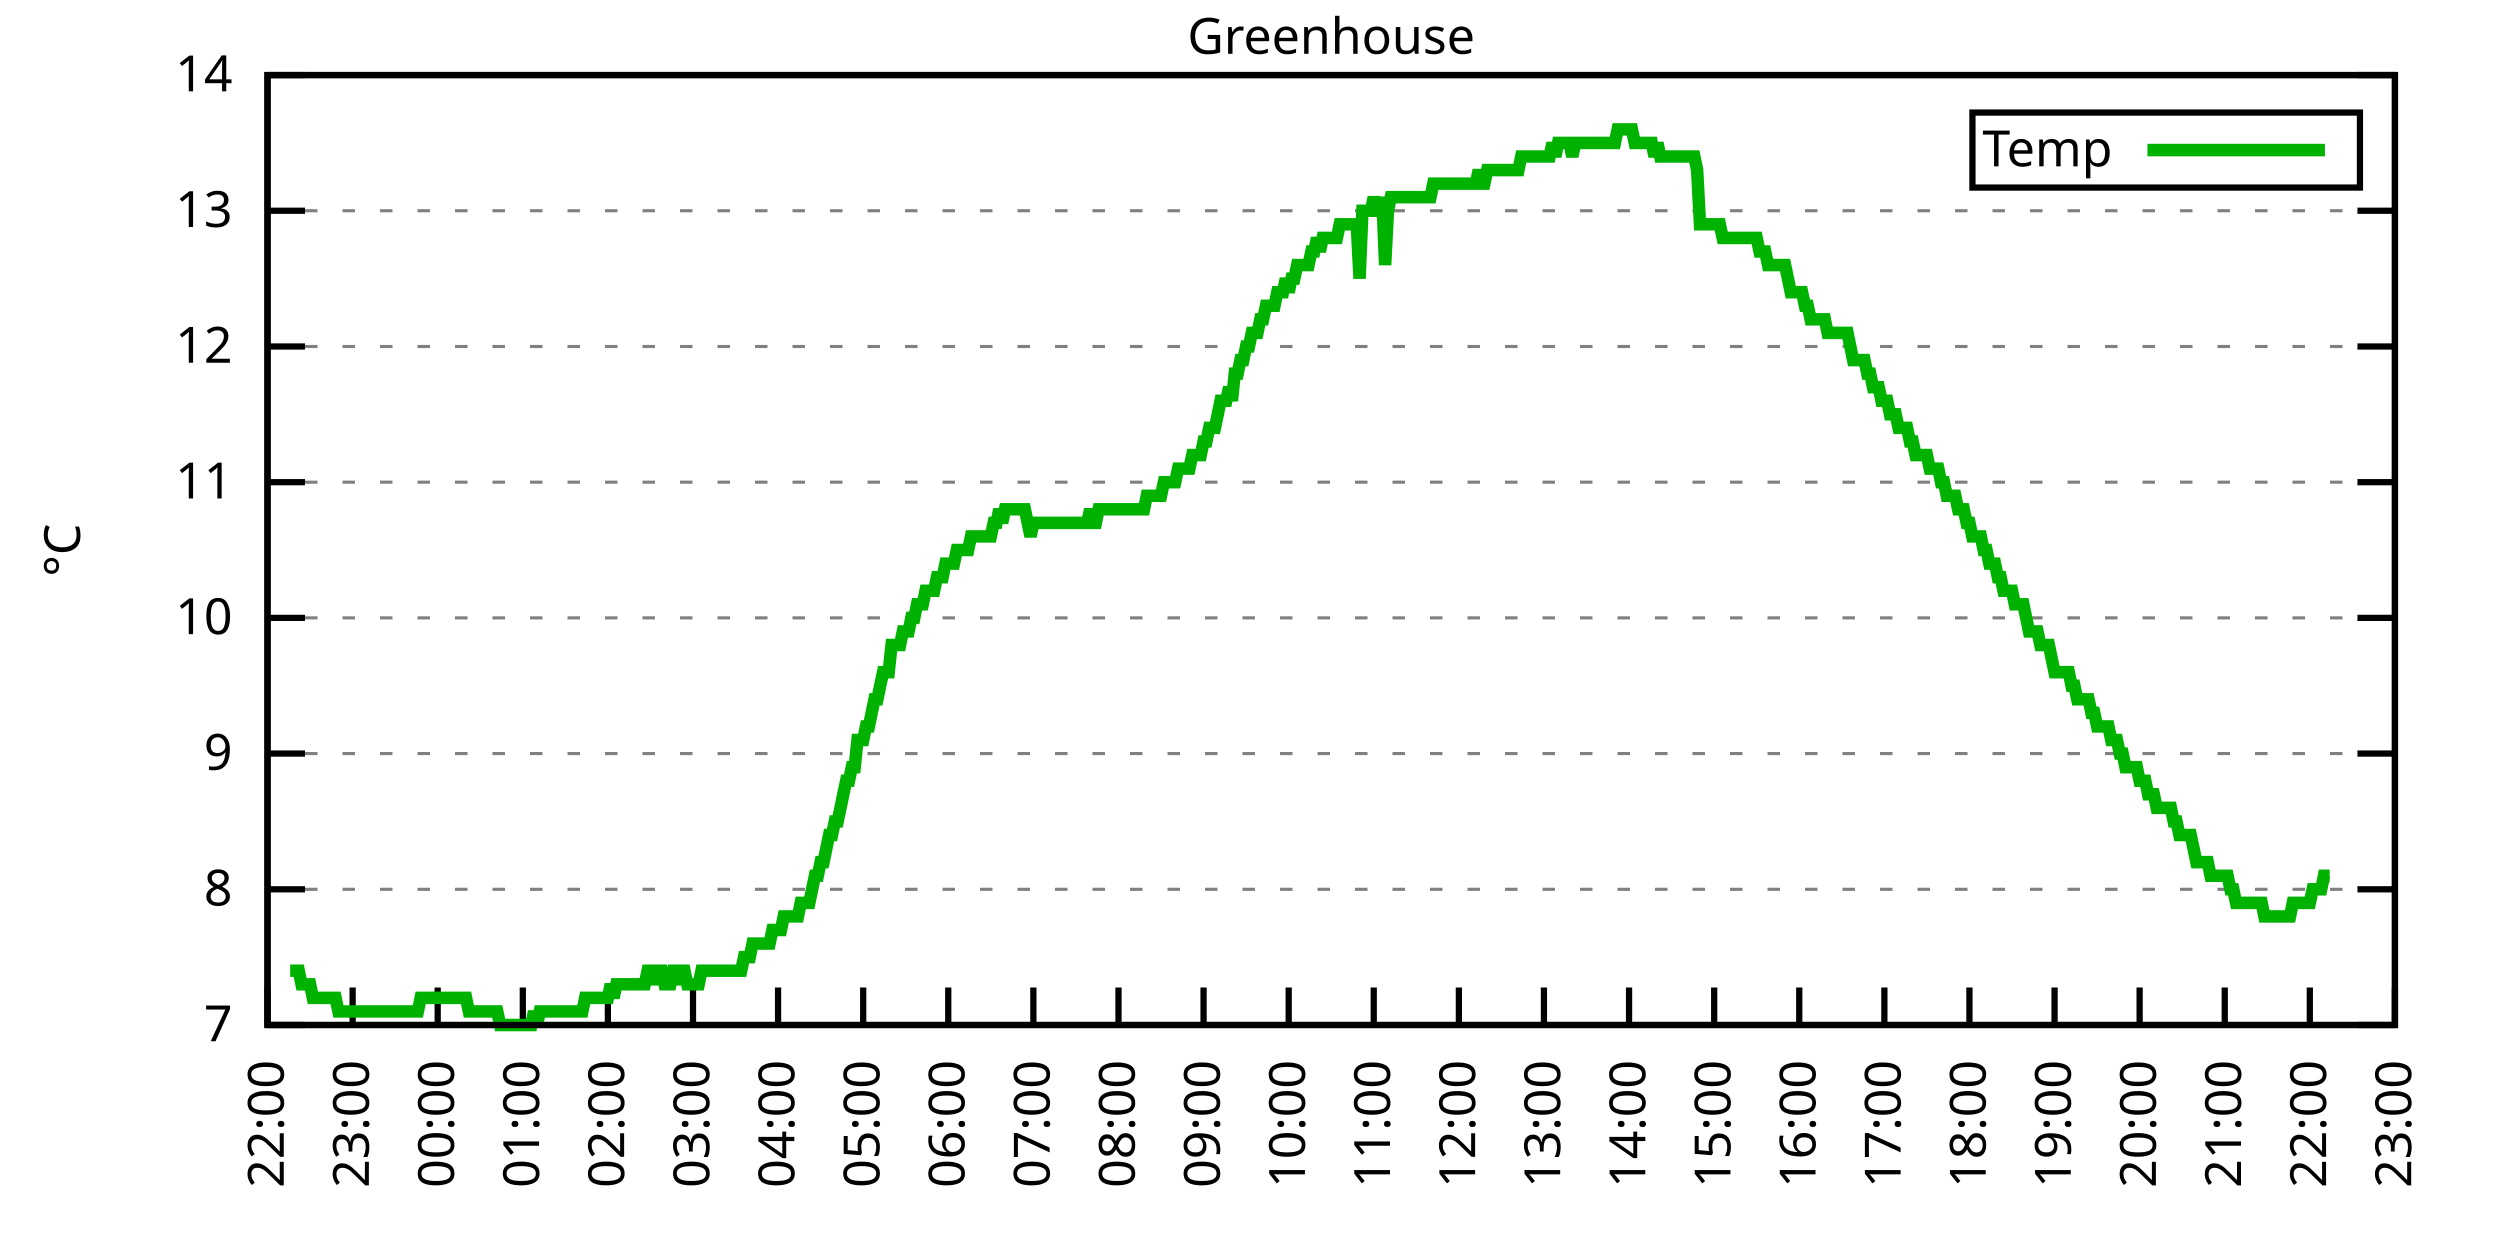
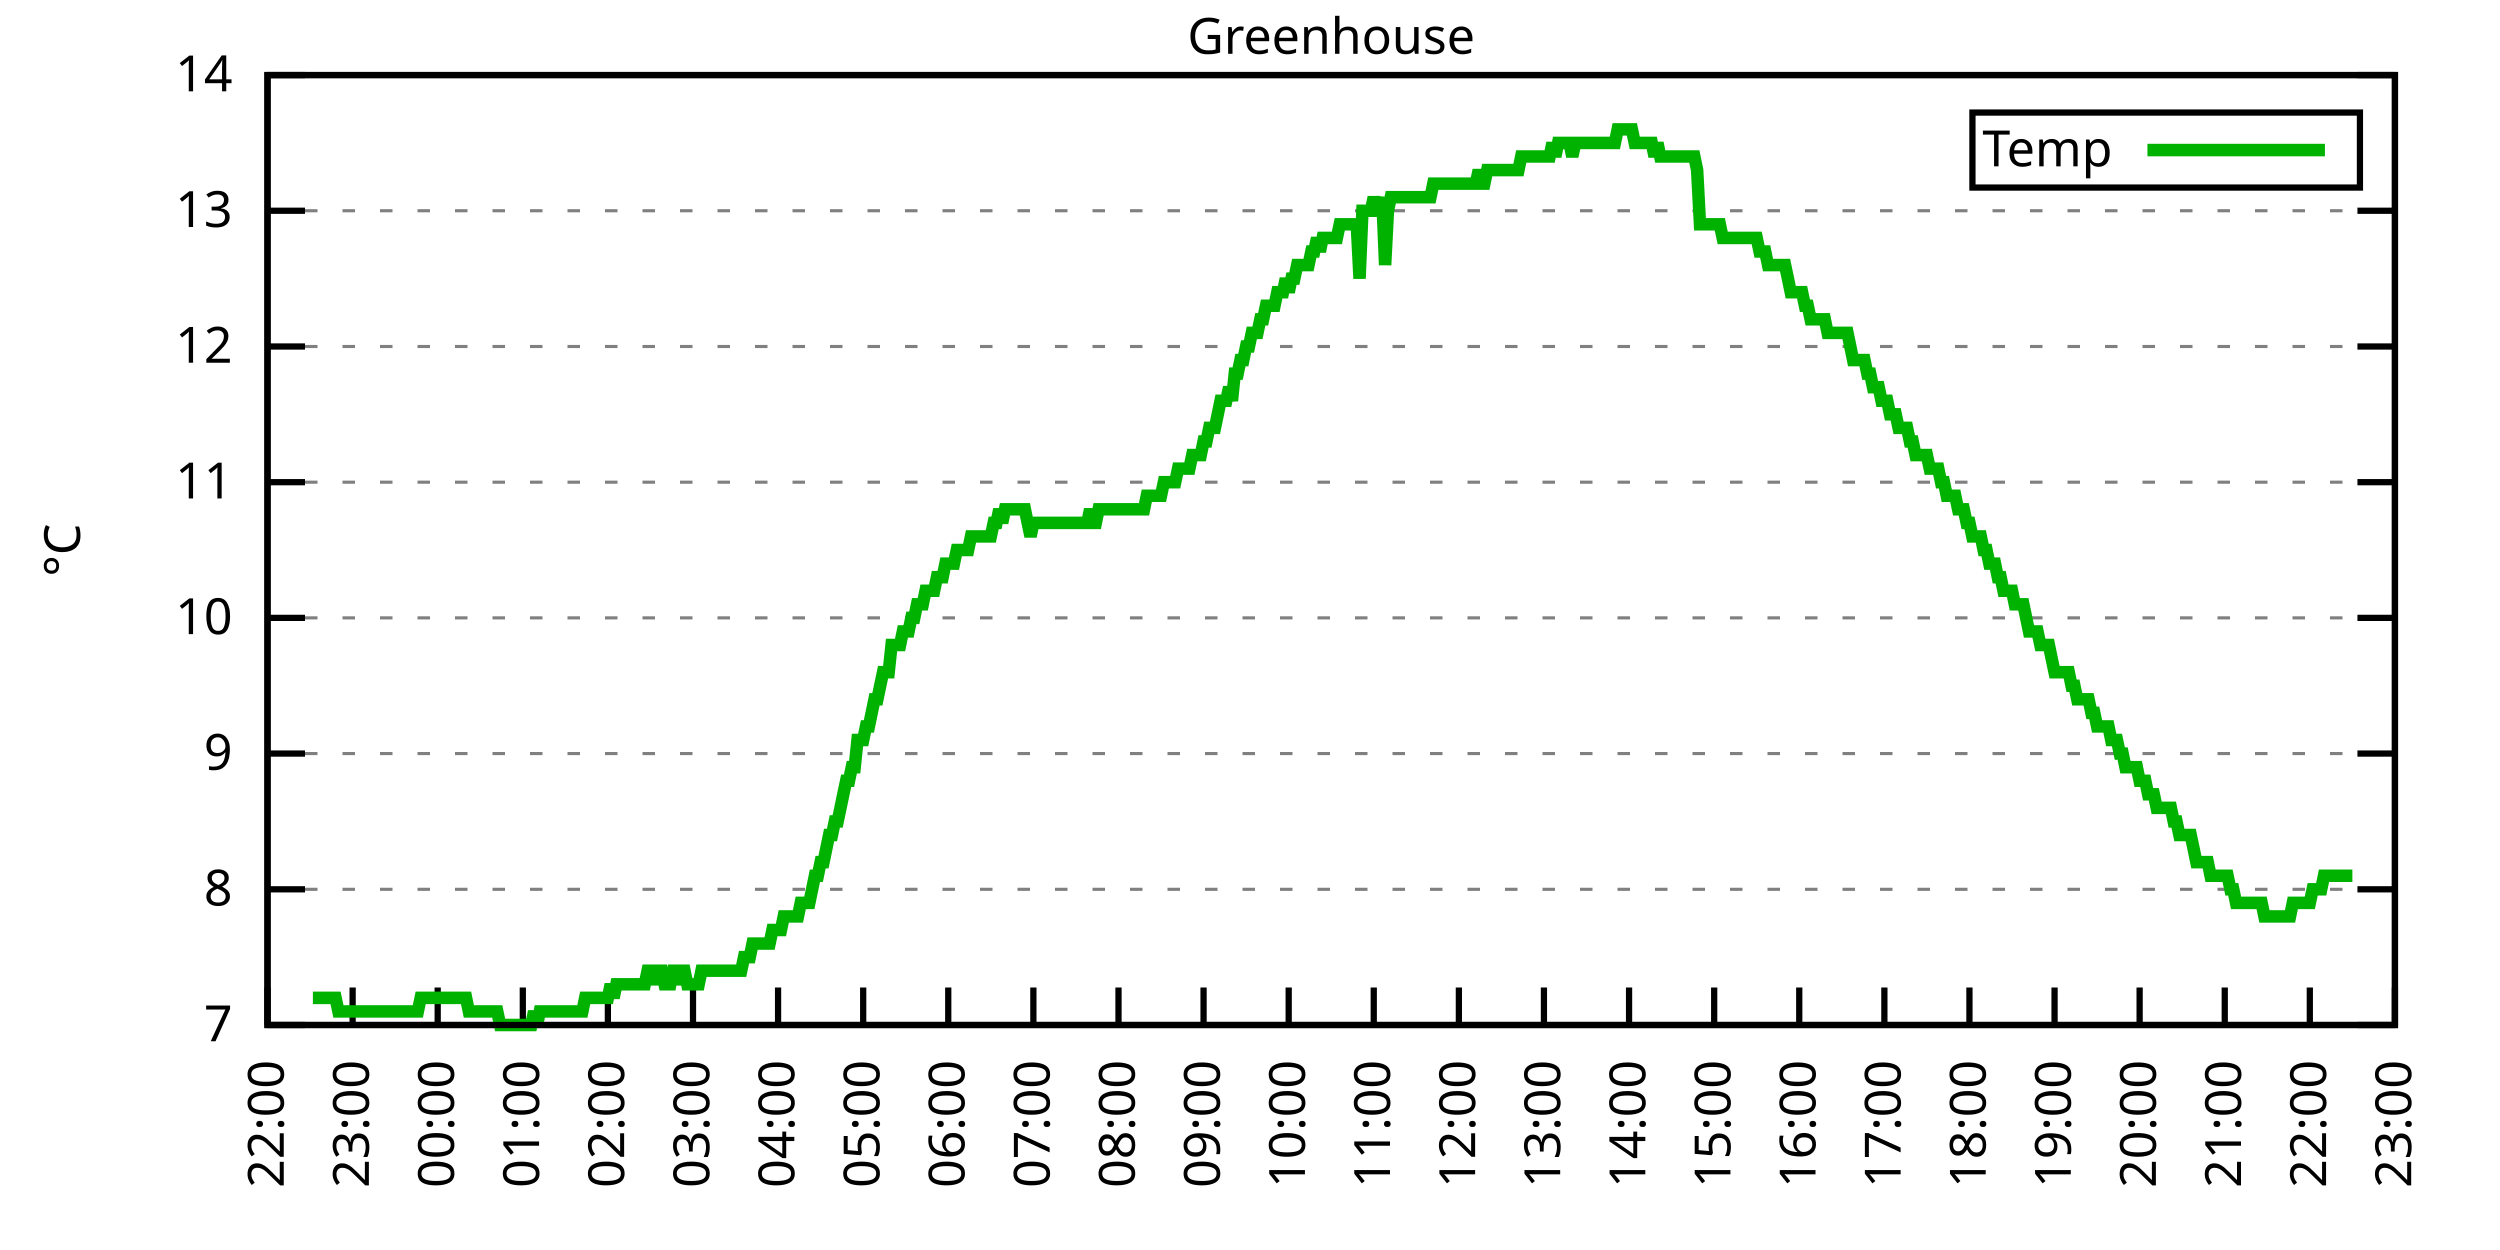
<svg xmlns="http://www.w3.org/2000/svg" xmlns:xlink="http://www.w3.org/1999/xlink" width="400" height="200" viewBox="0 0 400 200">
  <g id="gnuplot_canvas">
    <rect x="0" y="0" width="400" height="200" fill="none" />
    <defs>
      <circle id="gpDot" r="0.5" stroke-width="0.5" stroke="currentColor" />
      <path id="gpPt0" stroke-width="0.333" stroke="currentColor" d="M-1,0 h2 M0,-1 v2" />
      <path id="gpPt1" stroke-width="0.333" stroke="currentColor" d="M-1,-1 L1,1 M1,-1 L-1,1" />
      <path id="gpPt2" stroke-width="0.333" stroke="currentColor" d="M-1,0 L1,0 M0,-1 L0,1 M-1,-1 L1,1 M-1,1 L1,-1" />
      <rect id="gpPt3" stroke-width="0.333" stroke="currentColor" x="-1" y="-1" width="2" height="2" />
      <rect id="gpPt4" stroke-width="0.333" stroke="currentColor" fill="currentColor" x="-1" y="-1" width="2" height="2" />
      <circle id="gpPt5" stroke-width="0.333" stroke="currentColor" cx="0" cy="0" r="1" />
      <use xlink:href="#gpPt5" id="gpPt6" fill="currentColor" stroke="none" />
      <path id="gpPt7" stroke-width="0.333" stroke="currentColor" d="M0,-1.33 L-1.33,0.67 L1.33,0.67 z" />
      <use xlink:href="#gpPt7" id="gpPt8" fill="currentColor" stroke="none" />
      <use xlink:href="#gpPt7" id="gpPt9" stroke="currentColor" transform="rotate(180)" />
      <use xlink:href="#gpPt9" id="gpPt10" fill="currentColor" stroke="none" />
      <use xlink:href="#gpPt3" id="gpPt11" stroke="currentColor" transform="rotate(45)" />
      <use xlink:href="#gpPt11" id="gpPt12" fill="currentColor" stroke="none" />
      <path id="gpPt13" stroke-width="0.333" stroke="currentColor" d="M0,1.330 L1.265,0.411 L0.782,-1.067 L-0.782,-1.076 L-1.265,0.411 z" />
      <use xlink:href="#gpPt13" id="gpPt14" fill="currentColor" stroke="none" />
      <filter id="textbox" filterUnits="objectBoundingBox" x="0" y="0" height="1" width="1">
        <feFlood flood-color="white" flood-opacity="1" result="bgnd" />
        <feComposite in="SourceGraphic" in2="bgnd" operator="atop" />
      </filter>
      <filter id="greybox" filterUnits="objectBoundingBox" x="0" y="0" height="1" width="1">
        <feFlood flood-color="lightgrey" flood-opacity="1" result="grey" />
        <feComposite in="SourceGraphic" in2="grey" operator="atop" />
      </filter>
    </defs>
    <g fill="none" color="white" stroke="currentColor" stroke-width="1.00" stroke-linecap="butt" stroke-linejoin="miter">
</g>
    <g fill="none" color="black" stroke="currentColor" stroke-width="1.00" stroke-linecap="butt" stroke-linejoin="miter">
      <g stroke="none" shape-rendering="crispEdges">
        <polygon fill="rgb(255, 255, 255)" points="42.80,164.00 383.18,164.00 383.18,12.02 42.80,12.02 " />
      </g>
    </g>
    <g fill="none" color="black" stroke="currentColor" stroke-width="1.00" stroke-linecap="butt" stroke-linejoin="miter">
</g>
    <g fill="none" color="black" stroke="black" stroke-width="0.50" stroke-linecap="butt" stroke-linejoin="miter">
</g>
    <g fill="none" color="gray" stroke="currentColor" stroke-width="0.50" stroke-linecap="butt" stroke-linejoin="miter">
      <path stroke="gray" stroke-dasharray="2,4" class="gridline" d="M42.80,164.00 L383.19,164.00  " />
    </g>
    <g fill="none" color="gray" stroke="gray" stroke-width="1.00" stroke-linecap="butt" stroke-linejoin="miter">
</g>
    <g fill="none" color="black" stroke="currentColor" stroke-width="1.00" stroke-linecap="butt" stroke-linejoin="miter">
      <path stroke="black" d="M42.80,164.00 L48.80,164.00 M383.19,164.00 L377.19,164.00  " />
      <g transform="translate(37.20,166.60)" stroke="none" fill="black" font-family="Sans" font-size="8.00" text-anchor="end">
        <text>
          <tspan font-family="Sans"> 7</tspan>
        </text>
      </g>
    </g>
    <g fill="none" color="black" stroke="currentColor" stroke-width="1.00" stroke-linecap="butt" stroke-linejoin="miter">
</g>
    <g fill="none" color="black" stroke="black" stroke-width="0.50" stroke-linecap="butt" stroke-linejoin="miter">
</g>
    <g fill="none" color="gray" stroke="currentColor" stroke-width="0.50" stroke-linecap="butt" stroke-linejoin="miter">
      <path stroke="gray" stroke-dasharray="2,4" class="gridline" d="M42.80,142.29 L383.19,142.29  " />
    </g>
    <g fill="none" color="gray" stroke="gray" stroke-width="1.00" stroke-linecap="butt" stroke-linejoin="miter">
</g>
    <g fill="none" color="black" stroke="currentColor" stroke-width="1.00" stroke-linecap="butt" stroke-linejoin="miter">
      <path stroke="black" d="M42.80,142.29 L48.80,142.29 M383.19,142.29 L377.19,142.29  " />
      <g transform="translate(37.20,144.89)" stroke="none" fill="black" font-family="Sans" font-size="8.00" text-anchor="end">
        <text>
          <tspan font-family="Sans"> 8</tspan>
        </text>
      </g>
    </g>
    <g fill="none" color="black" stroke="currentColor" stroke-width="1.00" stroke-linecap="butt" stroke-linejoin="miter">
</g>
    <g fill="none" color="black" stroke="black" stroke-width="0.50" stroke-linecap="butt" stroke-linejoin="miter">
</g>
    <g fill="none" color="gray" stroke="currentColor" stroke-width="0.50" stroke-linecap="butt" stroke-linejoin="miter">
      <path stroke="gray" stroke-dasharray="2,4" class="gridline" d="M42.80,120.57 L383.19,120.57  " />
    </g>
    <g fill="none" color="gray" stroke="gray" stroke-width="1.00" stroke-linecap="butt" stroke-linejoin="miter">
</g>
    <g fill="none" color="black" stroke="currentColor" stroke-width="1.00" stroke-linecap="butt" stroke-linejoin="miter">
      <path stroke="black" d="M42.80,120.57 L48.80,120.57 M383.19,120.57 L377.19,120.57  " />
      <g transform="translate(37.20,123.17)" stroke="none" fill="black" font-family="Sans" font-size="8.00" text-anchor="end">
        <text>
          <tspan font-family="Sans"> 9</tspan>
        </text>
      </g>
    </g>
    <g fill="none" color="black" stroke="currentColor" stroke-width="1.00" stroke-linecap="butt" stroke-linejoin="miter">
</g>
    <g fill="none" color="black" stroke="black" stroke-width="0.50" stroke-linecap="butt" stroke-linejoin="miter">
</g>
    <g fill="none" color="gray" stroke="currentColor" stroke-width="0.50" stroke-linecap="butt" stroke-linejoin="miter">
      <path stroke="gray" stroke-dasharray="2,4" class="gridline" d="M42.80,98.86 L383.19,98.86  " />
    </g>
    <g fill="none" color="gray" stroke="gray" stroke-width="1.00" stroke-linecap="butt" stroke-linejoin="miter">
</g>
    <g fill="none" color="black" stroke="currentColor" stroke-width="1.00" stroke-linecap="butt" stroke-linejoin="miter">
      <path stroke="black" d="M42.80,98.86 L48.80,98.86 M383.19,98.86 L377.19,98.86  " />
      <g transform="translate(37.20,101.46)" stroke="none" fill="black" font-family="Sans" font-size="8.00" text-anchor="end">
        <text>
          <tspan font-family="Sans"> 10</tspan>
        </text>
      </g>
    </g>
    <g fill="none" color="black" stroke="currentColor" stroke-width="1.00" stroke-linecap="butt" stroke-linejoin="miter">
</g>
    <g fill="none" color="black" stroke="black" stroke-width="0.50" stroke-linecap="butt" stroke-linejoin="miter">
</g>
    <g fill="none" color="gray" stroke="currentColor" stroke-width="0.50" stroke-linecap="butt" stroke-linejoin="miter">
      <path stroke="gray" stroke-dasharray="2,4" class="gridline" d="M42.80,77.15 L383.19,77.15  " />
    </g>
    <g fill="none" color="gray" stroke="gray" stroke-width="1.00" stroke-linecap="butt" stroke-linejoin="miter">
</g>
    <g fill="none" color="black" stroke="currentColor" stroke-width="1.00" stroke-linecap="butt" stroke-linejoin="miter">
      <path stroke="black" d="M42.80,77.15 L48.80,77.15 M383.19,77.15 L377.19,77.15  " />
      <g transform="translate(37.20,79.75)" stroke="none" fill="black" font-family="Sans" font-size="8.00" text-anchor="end">
        <text>
          <tspan font-family="Sans"> 11</tspan>
        </text>
      </g>
    </g>
    <g fill="none" color="black" stroke="currentColor" stroke-width="1.00" stroke-linecap="butt" stroke-linejoin="miter">
</g>
    <g fill="none" color="black" stroke="black" stroke-width="0.50" stroke-linecap="butt" stroke-linejoin="miter">
</g>
    <g fill="none" color="gray" stroke="currentColor" stroke-width="0.50" stroke-linecap="butt" stroke-linejoin="miter">
      <path stroke="gray" stroke-dasharray="2,4" class="gridline" d="M42.80,55.44 L383.19,55.44  " />
    </g>
    <g fill="none" color="gray" stroke="gray" stroke-width="1.00" stroke-linecap="butt" stroke-linejoin="miter">
</g>
    <g fill="none" color="black" stroke="currentColor" stroke-width="1.00" stroke-linecap="butt" stroke-linejoin="miter">
      <path stroke="black" d="M42.80,55.44 L48.80,55.44 M383.19,55.44 L377.19,55.44  " />
      <g transform="translate(37.20,58.04)" stroke="none" fill="black" font-family="Sans" font-size="8.00" text-anchor="end">
        <text>
          <tspan font-family="Sans"> 12</tspan>
        </text>
      </g>
    </g>
    <g fill="none" color="black" stroke="currentColor" stroke-width="1.00" stroke-linecap="butt" stroke-linejoin="miter">
</g>
    <g fill="none" color="black" stroke="black" stroke-width="0.50" stroke-linecap="butt" stroke-linejoin="miter">
</g>
    <g fill="none" color="gray" stroke="currentColor" stroke-width="0.50" stroke-linecap="butt" stroke-linejoin="miter">
      <path stroke="gray" stroke-dasharray="2,4" class="gridline" d="M42.80,33.72 L383.19,33.72  " />
    </g>
    <g fill="none" color="gray" stroke="gray" stroke-width="1.00" stroke-linecap="butt" stroke-linejoin="miter">
</g>
    <g fill="none" color="black" stroke="currentColor" stroke-width="1.00" stroke-linecap="butt" stroke-linejoin="miter">
      <path stroke="black" d="M42.80,33.72 L48.80,33.72 M383.19,33.72 L377.19,33.72  " />
      <g transform="translate(37.20,36.32)" stroke="none" fill="black" font-family="Sans" font-size="8.00" text-anchor="end">
        <text>
          <tspan font-family="Sans"> 13</tspan>
        </text>
      </g>
    </g>
    <g fill="none" color="black" stroke="currentColor" stroke-width="1.00" stroke-linecap="butt" stroke-linejoin="miter">
</g>
    <g fill="none" color="black" stroke="black" stroke-width="0.50" stroke-linecap="butt" stroke-linejoin="miter">
</g>
    <g fill="none" color="gray" stroke="currentColor" stroke-width="0.50" stroke-linecap="butt" stroke-linejoin="miter">
      <path stroke="gray" stroke-dasharray="2,4" class="gridline" d="M42.80,12.01 L383.19,12.01  " />
    </g>
    <g fill="none" color="gray" stroke="gray" stroke-width="1.00" stroke-linecap="butt" stroke-linejoin="miter">
</g>
    <g fill="none" color="black" stroke="currentColor" stroke-width="1.00" stroke-linecap="butt" stroke-linejoin="miter">
      <path stroke="black" d="M42.80,12.01 L48.80,12.01 M383.19,12.01 L377.19,12.01  " />
      <g transform="translate(37.20,14.61)" stroke="none" fill="black" font-family="Sans" font-size="8.00" text-anchor="end">
        <text>
          <tspan font-family="Sans"> 14</tspan>
        </text>
      </g>
    </g>
    <g fill="none" color="black" stroke="currentColor" stroke-width="1.00" stroke-linecap="butt" stroke-linejoin="miter">
      <path stroke="black" d="M42.80,164.00 L42.80,158.00  " />
      <g transform="translate(45.40,169.60) rotate(270.00)" stroke="none" fill="black" font-family="Sans" font-size="8.00" text-anchor="end">
        <text>
          <tspan font-family="Sans">22:00</tspan>
        </text>
      </g>
    </g>
    <g fill="none" color="black" stroke="currentColor" stroke-width="1.00" stroke-linecap="butt" stroke-linejoin="miter">
      <path stroke="black" d="M56.42,164.00 L56.42,158.00  " />
      <g transform="translate(59.02,169.60) rotate(270.00)" stroke="none" fill="black" font-family="Sans" font-size="8.00" text-anchor="end">
        <text>
          <tspan font-family="Sans">23:00</tspan>
        </text>
      </g>
    </g>
    <g fill="none" color="black" stroke="currentColor" stroke-width="1.00" stroke-linecap="butt" stroke-linejoin="miter">
      <path stroke="black" d="M70.03,164.00 L70.03,158.00  " />
      <g transform="translate(72.63,169.60) rotate(270.00)" stroke="none" fill="black" font-family="Sans" font-size="8.00" text-anchor="end">
        <text>
          <tspan font-family="Sans">00:00</tspan>
        </text>
      </g>
    </g>
    <g fill="none" color="black" stroke="currentColor" stroke-width="1.00" stroke-linecap="butt" stroke-linejoin="miter">
      <path stroke="black" d="M83.65,164.00 L83.65,158.00  " />
      <g transform="translate(86.25,169.60) rotate(270.00)" stroke="none" fill="black" font-family="Sans" font-size="8.00" text-anchor="end">
        <text>
          <tspan font-family="Sans">01:00</tspan>
        </text>
      </g>
    </g>
    <g fill="none" color="black" stroke="currentColor" stroke-width="1.00" stroke-linecap="butt" stroke-linejoin="miter">
      <path stroke="black" d="M97.26,164.00 L97.26,158.00  " />
      <g transform="translate(99.86,169.60) rotate(270.00)" stroke="none" fill="black" font-family="Sans" font-size="8.00" text-anchor="end">
        <text>
          <tspan font-family="Sans">02:00</tspan>
        </text>
      </g>
    </g>
    <g fill="none" color="black" stroke="currentColor" stroke-width="1.00" stroke-linecap="butt" stroke-linejoin="miter">
      <path stroke="black" d="M110.88,164.00 L110.88,158.00  " />
      <g transform="translate(113.48,169.60) rotate(270.00)" stroke="none" fill="black" font-family="Sans" font-size="8.00" text-anchor="end">
        <text>
          <tspan font-family="Sans">03:00</tspan>
        </text>
      </g>
    </g>
    <g fill="none" color="black" stroke="currentColor" stroke-width="1.00" stroke-linecap="butt" stroke-linejoin="miter">
      <path stroke="black" d="M124.49,164.00 L124.49,158.00  " />
      <g transform="translate(127.09,169.60) rotate(270.00)" stroke="none" fill="black" font-family="Sans" font-size="8.00" text-anchor="end">
        <text>
          <tspan font-family="Sans">04:00</tspan>
        </text>
      </g>
    </g>
    <g fill="none" color="black" stroke="currentColor" stroke-width="1.00" stroke-linecap="butt" stroke-linejoin="miter">
      <path stroke="black" d="M138.11,164.00 L138.11,158.00  " />
      <g transform="translate(140.71,169.60) rotate(270.00)" stroke="none" fill="black" font-family="Sans" font-size="8.00" text-anchor="end">
        <text>
          <tspan font-family="Sans">05:00</tspan>
        </text>
      </g>
    </g>
    <g fill="none" color="black" stroke="currentColor" stroke-width="1.00" stroke-linecap="butt" stroke-linejoin="miter">
      <path stroke="black" d="M151.72,164.00 L151.72,158.00  " />
      <g transform="translate(154.32,169.60) rotate(270.00)" stroke="none" fill="black" font-family="Sans" font-size="8.00" text-anchor="end">
        <text>
          <tspan font-family="Sans">06:00</tspan>
        </text>
      </g>
    </g>
    <g fill="none" color="black" stroke="currentColor" stroke-width="1.00" stroke-linecap="butt" stroke-linejoin="miter">
      <path stroke="black" d="M165.34,164.00 L165.34,158.00  " />
      <g transform="translate(167.94,169.60) rotate(270.00)" stroke="none" fill="black" font-family="Sans" font-size="8.00" text-anchor="end">
        <text>
          <tspan font-family="Sans">07:00</tspan>
        </text>
      </g>
    </g>
    <g fill="none" color="black" stroke="currentColor" stroke-width="1.00" stroke-linecap="butt" stroke-linejoin="miter">
      <path stroke="black" d="M178.96,164.00 L178.96,158.00  " />
      <g transform="translate(181.56,169.60) rotate(270.00)" stroke="none" fill="black" font-family="Sans" font-size="8.00" text-anchor="end">
        <text>
          <tspan font-family="Sans">08:00</tspan>
        </text>
      </g>
    </g>
    <g fill="none" color="black" stroke="currentColor" stroke-width="1.00" stroke-linecap="butt" stroke-linejoin="miter">
      <path stroke="black" d="M192.57,164.00 L192.57,158.00  " />
      <g transform="translate(195.17,169.60) rotate(270.00)" stroke="none" fill="black" font-family="Sans" font-size="8.00" text-anchor="end">
        <text>
          <tspan font-family="Sans">09:00</tspan>
        </text>
      </g>
    </g>
    <g fill="none" color="black" stroke="currentColor" stroke-width="1.00" stroke-linecap="butt" stroke-linejoin="miter">
      <path stroke="black" d="M206.19,164.00 L206.19,158.00  " />
      <g transform="translate(208.79,169.60) rotate(270.00)" stroke="none" fill="black" font-family="Sans" font-size="8.00" text-anchor="end">
        <text>
          <tspan font-family="Sans">10:00</tspan>
        </text>
      </g>
    </g>
    <g fill="none" color="black" stroke="currentColor" stroke-width="1.00" stroke-linecap="butt" stroke-linejoin="miter">
      <path stroke="black" d="M219.80,164.00 L219.80,158.00  " />
      <g transform="translate(222.40,169.60) rotate(270.00)" stroke="none" fill="black" font-family="Sans" font-size="8.00" text-anchor="end">
        <text>
          <tspan font-family="Sans">11:00</tspan>
        </text>
      </g>
    </g>
    <g fill="none" color="black" stroke="currentColor" stroke-width="1.00" stroke-linecap="butt" stroke-linejoin="miter">
      <path stroke="black" d="M233.42,164.00 L233.42,158.00  " />
      <g transform="translate(236.02,169.60) rotate(270.00)" stroke="none" fill="black" font-family="Sans" font-size="8.00" text-anchor="end">
        <text>
          <tspan font-family="Sans">12:00</tspan>
        </text>
      </g>
    </g>
    <g fill="none" color="black" stroke="currentColor" stroke-width="1.00" stroke-linecap="butt" stroke-linejoin="miter">
      <path stroke="black" d="M247.03,164.00 L247.03,158.00  " />
      <g transform="translate(249.63,169.60) rotate(270.00)" stroke="none" fill="black" font-family="Sans" font-size="8.00" text-anchor="end">
        <text>
          <tspan font-family="Sans">13:00</tspan>
        </text>
      </g>
    </g>
    <g fill="none" color="black" stroke="currentColor" stroke-width="1.00" stroke-linecap="butt" stroke-linejoin="miter">
      <path stroke="black" d="M260.65,164.00 L260.65,158.00  " />
      <g transform="translate(263.25,169.60) rotate(270.00)" stroke="none" fill="black" font-family="Sans" font-size="8.00" text-anchor="end">
        <text>
          <tspan font-family="Sans">14:00</tspan>
        </text>
      </g>
    </g>
    <g fill="none" color="black" stroke="currentColor" stroke-width="1.00" stroke-linecap="butt" stroke-linejoin="miter">
      <path stroke="black" d="M274.27,164.00 L274.27,158.00  " />
      <g transform="translate(276.87,169.60) rotate(270.00)" stroke="none" fill="black" font-family="Sans" font-size="8.00" text-anchor="end">
        <text>
          <tspan font-family="Sans">15:00</tspan>
        </text>
      </g>
    </g>
    <g fill="none" color="black" stroke="currentColor" stroke-width="1.00" stroke-linecap="butt" stroke-linejoin="miter">
      <path stroke="black" d="M287.88,164.00 L287.88,158.00  " />
      <g transform="translate(290.48,169.60) rotate(270.00)" stroke="none" fill="black" font-family="Sans" font-size="8.00" text-anchor="end">
        <text>
          <tspan font-family="Sans">16:00</tspan>
        </text>
      </g>
    </g>
    <g fill="none" color="black" stroke="currentColor" stroke-width="1.00" stroke-linecap="butt" stroke-linejoin="miter">
      <path stroke="black" d="M301.50,164.00 L301.50,158.00  " />
      <g transform="translate(304.10,169.60) rotate(270.00)" stroke="none" fill="black" font-family="Sans" font-size="8.00" text-anchor="end">
        <text>
          <tspan font-family="Sans">17:00</tspan>
        </text>
      </g>
    </g>
    <g fill="none" color="black" stroke="currentColor" stroke-width="1.00" stroke-linecap="butt" stroke-linejoin="miter">
      <path stroke="black" d="M315.11,164.00 L315.11,158.00  " />
      <g transform="translate(317.71,169.60) rotate(270.00)" stroke="none" fill="black" font-family="Sans" font-size="8.00" text-anchor="end">
        <text>
          <tspan font-family="Sans">18:00</tspan>
        </text>
      </g>
    </g>
    <g fill="none" color="black" stroke="currentColor" stroke-width="1.00" stroke-linecap="butt" stroke-linejoin="miter">
      <path stroke="black" d="M328.73,164.00 L328.73,158.00  " />
      <g transform="translate(331.33,169.60) rotate(270.00)" stroke="none" fill="black" font-family="Sans" font-size="8.00" text-anchor="end">
        <text>
          <tspan font-family="Sans">19:00</tspan>
        </text>
      </g>
    </g>
    <g fill="none" color="black" stroke="currentColor" stroke-width="1.00" stroke-linecap="butt" stroke-linejoin="miter">
      <path stroke="black" d="M342.34,164.00 L342.34,158.00  " />
      <g transform="translate(344.94,169.60) rotate(270.00)" stroke="none" fill="black" font-family="Sans" font-size="8.00" text-anchor="end">
        <text>
          <tspan font-family="Sans">20:00</tspan>
        </text>
      </g>
    </g>
    <g fill="none" color="black" stroke="currentColor" stroke-width="1.00" stroke-linecap="butt" stroke-linejoin="miter">
      <path stroke="black" d="M355.96,164.00 L355.96,158.00  " />
      <g transform="translate(358.56,169.60) rotate(270.00)" stroke="none" fill="black" font-family="Sans" font-size="8.00" text-anchor="end">
        <text>
          <tspan font-family="Sans">21:00</tspan>
        </text>
      </g>
    </g>
    <g fill="none" color="black" stroke="currentColor" stroke-width="1.00" stroke-linecap="butt" stroke-linejoin="miter">
      <path stroke="black" d="M369.57,164.00 L369.57,158.00  " />
      <g transform="translate(372.17,169.60) rotate(270.00)" stroke="none" fill="black" font-family="Sans" font-size="8.00" text-anchor="end">
        <text>
          <tspan font-family="Sans">22:00</tspan>
        </text>
      </g>
    </g>
    <g fill="none" color="black" stroke="currentColor" stroke-width="1.00" stroke-linecap="butt" stroke-linejoin="miter">
      <path stroke="black" d="M383.19,164.00 L383.19,158.00  " />
      <g transform="translate(385.79,169.60) rotate(270.00)" stroke="none" fill="black" font-family="Sans" font-size="8.00" text-anchor="end">
        <text>
          <tspan font-family="Sans">23:00</tspan>
        </text>
      </g>
    </g>
    <g fill="none" color="black" stroke="currentColor" stroke-width="1.00" stroke-linecap="butt" stroke-linejoin="miter">
</g>
    <g fill="none" color="black" stroke="currentColor" stroke-width="1.00" stroke-linecap="butt" stroke-linejoin="miter">
      <path stroke="black" d="M42.80,12.01 L42.80,164.00 L383.19,164.00 L383.19,12.01 L42.80,12.01 Z  " />
    </g>
    <g fill="none" color="black" stroke="currentColor" stroke-width="1.00" stroke-linecap="butt" stroke-linejoin="miter">
</g>
    <g fill="none" color="black" stroke="currentColor" stroke-width="1.00" stroke-linecap="butt" stroke-linejoin="miter">
      <path stroke="black" d="M315.59,30.01 L315.59,18.01 L377.59,18.01 L377.59,30.01 L315.59,30.01 Z  " />
    </g>
    <g id="Greenhouse_plot_1">
      <g fill="none" color="white" stroke="black" stroke-width="2.00" stroke-linecap="butt" stroke-linejoin="miter">
</g>
      <g fill="none" color="black" stroke="currentColor" stroke-width="2.00" stroke-linecap="butt" stroke-linejoin="miter">
        <g transform="translate(337.99,26.61)" stroke="none" fill="black" font-family="Sans" font-size="8.00" text-anchor="end">
          <text>
            <tspan font-family="Sans">Temp</tspan>
          </text>
        </g>
      </g>
      <g fill="none" color="black" stroke="currentColor" stroke-width="2.00" stroke-linecap="butt" stroke-linejoin="miter">
-         <path stroke="rgb(  0, 178,   0)" d="M343.59,24.01 L371.99,24.01 M46.43,155.31 L46.88,155.31 L47.34,155.31 L47.79,155.31 L48.25,157.49 L48.70,157.49   L49.15,157.49 L49.61,157.49 L50.06,159.66 L50.52,159.66 L50.97,159.66 L51.42,159.66 L51.88,159.66 L52.33,159.66   L52.78,159.66 L53.24,159.66 L53.69,159.66 L54.15,161.83 L54.60,161.83 L55.05,161.83 L55.51,161.83 L55.96,161.83   L56.42,161.83 L56.87,161.83 L57.32,161.83 L57.78,161.83 L58.23,161.83 L58.68,161.83 L59.14,161.83 L59.59,161.83   L60.05,161.83 L60.50,161.83 L60.95,161.83 L61.41,161.83 L61.86,161.83 L62.32,161.83 L62.77,161.83 L63.22,161.83   L63.68,161.83 L64.13,161.83 L64.58,161.83 L65.04,161.83 L65.49,161.83 L65.95,161.83 L66.40,161.83 L66.85,161.83   L67.31,159.66 L67.76,159.66 L68.22,159.66 L68.67,159.66 L69.12,159.66 L69.58,159.66 L70.03,159.66 L70.49,159.66   L70.94,159.66 L71.39,159.66 L71.85,159.66 L72.30,159.66 L72.75,159.66 L73.21,159.66 L73.66,159.66 L74.12,159.66   L74.57,159.66 L75.02,161.83 L75.48,161.83 L75.93,161.83 L76.39,161.83 L76.84,161.83 L77.29,161.83 L77.75,161.83   L78.20,161.83 L78.65,161.83 L79.11,161.83 L79.56,161.83 L80.02,164.00 L80.47,164.00 L80.92,164.00 L81.38,164.00   L81.83,164.00 L82.29,164.00 L82.74,164.00 L83.19,164.00 L83.65,164.00 L84.10,164.00 L84.55,164.00 L85.01,164.00   L85.46,161.83 L85.92,164.00 L86.37,161.83 L86.82,161.83 L87.28,161.83 L87.73,161.83 L88.19,161.83 L88.64,161.83   L89.09,161.83 L89.55,161.83 L90.00,161.83 L90.45,161.83 L90.91,161.83 L91.36,161.83 L91.82,161.83 L92.27,161.83   L92.72,161.83 L93.18,161.83 L93.63,159.66 L94.09,159.66 L94.54,159.66 L94.99,159.66 L95.45,159.66 L95.90,159.66   L96.35,159.66 L96.81,159.66 L97.26,159.66 L97.72,157.49 L98.17,159.66 L98.62,157.49 L99.08,157.49 L99.53,157.49   L99.99,157.49 L100.44,157.49 L100.89,157.49 L101.35,157.49 L101.80,157.49 L102.25,157.49 L102.71,157.49 L103.16,157.49   L103.62,155.31 L104.07,155.31 L104.52,155.31 L104.98,157.49 L105.43,155.31 L105.89,155.31 L106.34,157.49 L106.79,157.49   L107.25,157.49 L107.70,155.31 L108.15,155.31 L108.61,157.49 L109.06,155.31 L109.52,155.31 L109.97,157.49 L110.42,157.49   L110.88,157.49 L111.33,157.49 L111.79,157.49 L112.24,155.31 L112.69,155.31 L113.15,155.31 L113.60,155.31 L114.05,155.31   L114.51,155.31 L114.96,155.31 L115.42,155.31 L115.87,155.31 L116.32,155.31 L116.78,155.31 L117.23,155.31 L117.69,155.31   L118.14,155.31 L118.59,155.31 L119.05,153.14 L119.50,153.14 L119.96,153.14 L120.41,150.97 L120.86,150.97 L121.32,150.97   L121.77,150.97 L122.22,150.97 L122.68,150.97 L123.13,150.97 L123.59,148.80 L124.04,148.80 L124.49,148.80 L124.95,148.80   L125.40,146.63 L125.86,146.63 L126.31,146.63 L126.76,146.63 L127.22,146.63 L127.67,146.63 L128.12,144.46 L128.58,144.46   L129.03,144.46 L129.49,144.46 L129.94,142.29 L130.39,140.12 L130.85,140.12 L131.30,137.94 L131.76,137.94 L132.21,135.77   L132.66,133.60 L133.12,133.60 L133.57,131.43 L134.02,131.43 L134.48,129.26 L134.93,127.09 L135.39,124.92 L135.84,124.92   L136.29,122.75 L136.75,122.75 L137.20,118.40 L137.66,118.40 L138.11,118.40 L138.56,116.23 L139.02,116.23 L139.47,114.06   L139.92,111.89 L140.38,111.89 L140.83,109.72 L141.29,107.55 L141.74,107.55 L142.19,107.55 L142.65,103.20 L143.10,103.20   L143.56,103.20 L144.01,103.20 L144.46,101.03 L144.92,101.03 L145.37,101.03 L145.82,98.86 L146.28,98.86 L146.73,96.69   L147.19,96.69 L147.64,96.69 L148.09,94.52 L148.55,94.52 L149.00,94.52 L149.46,94.52 L149.91,92.35 L150.36,92.35   L150.82,92.35 L151.27,90.18 L151.72,90.18 L152.18,90.18 L152.63,90.18 L153.09,88.00 L153.54,88.00 L153.99,88.00   L154.45,88.00 L154.90,88.00 L155.36,85.83 L155.81,85.83 L156.26,85.83 L156.72,85.83 L157.17,85.83 L157.62,85.83   L158.08,85.83 L158.53,85.83 L158.99,83.66 L159.44,83.66 L159.89,81.49 L160.35,83.66 L160.80,81.49 L161.26,81.49   L161.71,81.49 L162.16,81.49 L162.62,81.49 L163.07,81.49 L163.52,81.49 L163.98,81.49 L164.43,83.66 L164.89,85.83   L165.34,83.66 L165.79,83.66 L166.25,83.66 L166.70,83.66 L167.16,83.66 L167.61,83.66 L168.06,83.66 L168.52,83.66   L168.97,83.66 L169.43,83.66 L169.88,83.66 L170.33,83.66 L170.79,83.66 L171.24,83.66 L171.69,83.66 L172.15,83.66   L172.60,83.66 L173.06,83.66 L173.51,83.66 L173.96,83.66 L174.42,81.49 L174.87,83.66 L175.33,83.66 L175.78,81.49   L176.23,81.49 L176.69,81.49 L177.14,81.49 L177.59,81.49 L178.05,81.49 L178.50,81.49 L178.96,81.49 L179.41,81.49   L179.86,81.49 L180.32,81.49 L180.77,81.49 L181.23,81.49 L181.68,81.49 L182.13,81.49 L182.59,81.49 L183.04,81.49   L183.49,79.32 L183.95,79.32 L184.40,79.32 L184.86,79.32 L185.31,79.32 L185.76,79.32 L186.22,77.15 L186.67,77.15   L187.13,77.15 L187.58,77.15 L188.03,77.15 L188.49,74.98 L188.94,74.98 L189.39,74.98 L189.85,74.98 L190.30,74.98   L190.76,72.81 L191.21,72.81 L191.66,72.81 L192.12,72.81 L192.57,70.63 L193.03,70.63 L193.48,68.46 L193.93,68.46   L194.39,68.46 L194.84,66.29 L195.29,64.12 L195.75,64.12 L196.20,64.12 L196.66,61.95 L197.11,64.12 L197.56,59.78   L198.02,59.78 L198.47,57.61 L198.93,57.61 L199.38,55.44 L199.83,55.44 L200.29,53.26 L200.74,53.26 L201.19,53.26   L201.65,51.09 L202.10,51.09 L202.56,48.92 L203.01,48.92 L203.46,48.92 L203.92,48.92 L204.37,46.75 L204.83,46.75   L205.28,46.75 L205.73,44.58 L206.19,46.75 L206.64,44.58 L207.09,44.58 L207.55,42.41 L208.00,42.41 L208.46,42.41   L208.91,42.41 L209.36,42.41 L209.82,40.24 L210.27,40.24 L210.73,38.07 L211.18,40.24 L211.63,38.07 L212.09,38.07   L212.54,38.07 L213.00,38.07 L213.45,38.07 L213.90,38.07 L214.36,35.89 L214.81,35.89 L215.26,35.89 L215.72,35.89   L216.17,35.89 L216.63,35.89 L217.08,35.89 L217.53,44.58 L217.99,33.72 L218.44,33.72 L218.90,33.72 L219.35,33.72   L219.80,31.55 L220.26,33.72 L220.71,33.72 L221.16,31.55 L221.62,42.41 L222.07,33.72 L222.53,31.55 L222.98,31.55   L223.43,31.55 L223.89,31.55 L224.34,31.55 L224.80,31.55 L225.25,31.55 L225.70,31.55 L226.16,31.55 L226.61,31.55   L227.06,31.55 L227.52,31.55 L227.97,31.55 L228.43,31.55 L228.88,31.55 L229.33,29.38 L229.79,29.38 L230.24,29.38   L230.70,29.38 L231.15,29.38 L231.60,29.38 L232.06,29.38 L232.51,29.38 L232.96,29.38 L233.42,29.38 L233.87,29.38   L234.33,29.38 L234.78,29.38 L235.23,29.38 L235.69,29.38 L236.14,29.38 L236.60,27.21 L237.05,29.38 L237.50,29.38   L237.96,27.21 L238.41,27.21 L238.86,27.21 L239.32,27.21 L239.77,27.21 L240.23,27.21 L240.68,27.21 L241.13,27.21   L241.59,27.21 L242.04,27.21 L242.50,27.21 L242.95,27.21 L243.40,25.04 L243.86,25.04 L244.31,25.04 L244.76,25.04   L245.22,25.04 L245.67,25.04 L246.13,25.04 L246.58,25.04 L247.03,25.04 L247.49,25.04 L247.94,25.04 L248.40,22.87   L248.85,25.04 L249.30,22.87 L249.76,22.87 L250.21,22.87 L250.66,22.87 L251.12,22.87 L251.57,25.04 L252.03,22.87   L252.48,22.87 L252.93,22.87 L253.39,22.87 L253.84,22.87 L254.30,22.87 L254.75,22.87 L255.20,22.87 L255.66,22.87   L256.11,22.87 L256.56,22.87 L257.02,22.87 L257.47,22.87 L257.93,22.87 L258.38,22.87 L258.83,20.70 L259.29,20.70   L259.74,20.70 L260.20,20.70 L260.65,20.70 L261.10,20.70 L261.56,22.87 L262.01,22.87 L262.47,22.87 L262.92,22.87   L263.37,22.87 L263.83,22.87 L264.28,22.87 L264.73,25.04 L265.19,22.87 L265.64,25.04 L266.10,25.04 L266.55,25.04   L267.00,25.04 L267.46,25.04 L267.91,25.04 L268.37,25.04 L268.82,25.04 L269.27,25.04 L269.73,25.04 L270.18,25.04   L270.63,25.04 L271.09,25.04 L271.54,27.21 L272.00,35.89 L272.45,35.89 L272.90,35.89 L273.36,35.89 L273.81,35.89   L274.27,35.89 L274.72,35.89 L275.17,35.89 L275.63,38.07 L276.08,38.07 L276.53,38.07 L276.99,38.07 L277.44,38.07   L277.90,38.07 L278.35,38.07 L278.80,38.07 L279.26,38.07 L279.71,38.07 L280.17,38.07 L280.62,38.07 L281.07,38.07   L281.53,40.24 L281.98,40.24 L282.43,40.24 L282.89,42.41 L283.34,42.41 L283.80,42.41 L284.25,42.41 L284.70,42.41   L285.16,42.41 L285.61,42.41 L286.07,44.58 L286.52,46.75 L286.97,46.75 L287.43,46.75 L287.88,46.75 L288.33,46.75   L288.79,48.92 L289.24,48.92 L289.70,51.09 L290.15,51.09 L290.60,51.09 L291.06,51.09 L291.51,51.09 L291.97,51.09   L292.42,53.26 L292.87,53.26 L293.33,53.26 L293.78,53.26 L294.23,53.26 L294.69,53.26 L295.14,53.26 L295.60,53.26   L296.05,55.44 L296.50,57.61 L296.96,57.61 L297.41,57.61 L297.87,57.61 L298.32,57.61 L298.77,59.78 L299.23,59.78   L299.68,61.95 L300.13,61.95 L300.59,61.95 L301.04,64.12 L301.50,64.12 L301.95,64.12 L302.40,66.29 L302.86,66.29   L303.31,66.29 L303.77,68.46 L304.22,68.46 L304.67,68.46 L305.13,68.46 L305.58,70.63 L306.03,70.63 L306.49,72.81   L306.94,72.81 L307.40,72.81 L307.85,72.81 L308.30,72.81 L308.76,74.98 L309.21,74.98 L309.67,74.98 L310.12,74.98   L310.57,77.15 L311.03,77.15 L311.48,79.32 L311.94,79.32 L312.39,79.32 L312.84,79.32 L313.30,81.49 L313.75,81.49   L314.20,81.49 L314.66,83.66 L315.11,83.66 L315.57,85.83 L316.02,85.83 L316.47,85.83 L316.93,85.83 L317.38,88.00   L317.84,88.00 L318.29,90.18 L318.74,90.18 L319.20,90.18 L319.65,92.35 L320.10,92.35 L320.56,94.52 L321.01,94.52   L321.47,94.52 L321.92,94.52 L322.37,96.69 L322.83,96.69 L323.28,96.69 L323.74,96.69 L324.19,98.86 L324.64,101.03   L325.10,101.03 L325.55,101.03 L326.00,101.03 L326.46,103.20 L326.91,103.20 L327.37,103.20 L327.82,103.20 L328.27,105.38   L328.73,107.55 L329.18,107.55 L329.64,107.55 L330.09,107.55 L330.54,107.55 L331.00,107.55 L331.45,109.72 L331.90,109.72   L332.36,111.89 L332.81,111.89 L333.27,111.89 L333.72,111.89 L334.17,111.89 L334.63,114.06 L335.08,114.06 L335.54,116.23   L335.99,116.23 L336.44,116.23 L336.90,116.23 L337.35,116.23 L337.80,118.40 L338.26,118.40 L338.71,118.40 L339.17,120.57   L339.62,120.57 L340.07,122.75 L340.53,122.75 L340.98,122.75 L341.44,122.75 L341.89,122.75 L342.34,124.92 L342.80,124.92   L343.25,124.92 L343.70,127.09 L344.16,127.09 L344.61,127.09 L345.07,129.26 L345.52,129.26 L345.97,129.26 L346.43,129.26   L346.88,129.26 L347.34,129.26 L347.79,131.43 L348.24,131.43 L348.70,133.60 L349.15,133.60 L349.60,133.60 L350.06,133.60   L350.51,133.60 L350.97,135.77 L351.42,137.94 L351.87,137.94 L352.33,137.94 L352.78,137.94 L353.24,137.94 L353.69,140.12   L354.14,140.12 L354.60,140.12 L355.05,140.12 L355.50,140.12 L355.96,140.12 L356.41,140.12 L356.87,142.29 L357.32,142.29   L357.77,144.46 L358.23,144.46 L358.68,144.46 L359.14,144.46 L359.59,144.46 L360.04,144.46 L360.50,144.46 L360.95,144.46   L361.41,144.46 L361.86,144.46 L362.31,146.63 L362.77,146.63 L363.22,146.63 L363.67,146.63 L364.13,146.63 L364.58,146.63   L365.04,146.63 L365.49,146.63 L365.94,146.63 L366.40,146.63 L366.85,144.46 L367.31,144.46 L367.76,144.46 L368.21,144.46   L368.67,144.46 L369.12,144.46 L369.57,144.46 L370.03,142.29 L370.48,142.29 L370.94,142.29 L371.39,142.29 L371.84,140.12   L372.30,140.12 L372.75,140.12  " />
+         <path stroke="rgb(  0, 178,   0)" d="M343.59,24.01 L371.99,24.01 M50.06,159.66 L50.52,159.66 L50.97,159.66 L51.42,159.66 L51.88,159.66 L52.33,159.66   L52.78,159.66 L53.24,159.66 L53.69,159.66 L54.15,161.83 L54.60,161.83 L55.05,161.83 L55.51,161.83 L55.96,161.83   L56.42,161.83 L56.87,161.83 L57.32,161.83 L57.78,161.83 L58.23,161.83 L58.68,161.83 L59.14,161.83 L59.59,161.83   L60.05,161.83 L60.50,161.83 L60.95,161.83 L61.41,161.83 L61.86,161.83 L62.32,161.83 L62.77,161.83 L63.22,161.83   L63.68,161.83 L64.13,161.83 L64.58,161.83 L65.04,161.83 L65.49,161.83 L65.95,161.83 L66.40,161.83 L66.85,161.83   L67.31,159.66 L67.76,159.66 L68.22,159.66 L68.67,159.66 L69.12,159.66 L69.58,159.66 L70.03,159.66 L70.49,159.66   L70.94,159.66 L71.39,159.66 L71.85,159.66 L72.30,159.66 L72.75,159.66 L73.21,159.66 L73.66,159.66 L74.12,159.66   L74.57,159.66 L75.02,161.83 L75.48,161.83 L75.93,161.83 L76.39,161.83 L76.84,161.83 L77.29,161.83 L77.75,161.83   L78.20,161.83 L78.65,161.83 L79.11,161.83 L79.56,161.83 L80.02,164.00 L80.47,164.00 L80.92,164.00 L81.38,164.00   L81.83,164.00 L82.29,164.00 L82.74,164.00 L83.19,164.00 L83.65,164.00 L84.10,164.00 L84.55,164.00 L85.01,164.00   L85.46,161.83 L85.92,164.00 L86.37,161.83 L86.82,161.83 L87.28,161.83 L87.73,161.83 L88.19,161.83 L88.64,161.83   L89.09,161.83 L89.55,161.83 L90.00,161.83 L90.45,161.83 L90.91,161.83 L91.36,161.83 L91.82,161.83 L92.27,161.83   L92.72,161.83 L93.18,161.83 L93.63,159.66 L94.09,159.66 L94.54,159.66 L94.99,159.66 L95.45,159.66 L95.90,159.66   L96.35,159.66 L96.81,159.66 L97.26,159.66 L97.72,157.49 L98.17,159.66 L98.62,157.49 L99.08,157.49 L99.53,157.49   L99.99,157.49 L100.44,157.49 L100.89,157.49 L101.35,157.49 L101.80,157.49 L102.25,157.49 L102.71,157.49 L103.16,157.49   L103.62,155.31 L104.07,155.31 L104.52,155.31 L104.98,157.49 L105.43,155.31 L105.89,155.31 L106.34,157.49 L106.79,157.49   L107.25,157.49 L107.70,155.31 L108.15,155.31 L108.61,157.49 L109.06,155.31 L109.52,155.31 L109.97,157.49 L110.42,157.49   L110.88,157.49 L111.33,157.49 L111.79,157.49 L112.24,155.31 L112.69,155.31 L113.15,155.31 L113.60,155.31 L114.05,155.31   L114.51,155.31 L114.96,155.31 L115.42,155.31 L115.87,155.31 L116.32,155.31 L116.78,155.31 L117.23,155.31 L117.69,155.31   L118.14,155.31 L118.59,155.31 L119.05,153.14 L119.50,153.14 L119.96,153.14 L120.41,150.97 L120.86,150.97 L121.32,150.97   L121.77,150.97 L122.22,150.97 L122.68,150.97 L123.13,150.97 L123.59,148.80 L124.04,148.80 L124.49,148.80 L124.95,148.80   L125.40,146.63 L125.86,146.63 L126.31,146.63 L126.76,146.63 L127.22,146.63 L127.67,146.63 L128.12,144.46 L128.58,144.46   L129.03,144.46 L129.49,144.46 L129.94,142.29 L130.39,140.12 L130.85,140.12 L131.30,137.94 L131.76,137.94 L132.21,135.77   L132.66,133.60 L133.12,133.60 L133.57,131.43 L134.02,131.43 L134.48,129.26 L134.93,127.09 L135.39,124.92 L135.84,124.92   L136.29,122.75 L136.75,122.75 L137.20,118.40 L137.66,118.40 L138.11,118.40 L138.56,116.23 L139.02,116.23 L139.47,114.06   L139.92,111.89 L140.38,111.89 L140.83,109.72 L141.29,107.55 L141.74,107.55 L142.19,107.55 L142.65,103.20 L143.10,103.20   L143.56,103.20 L144.01,103.20 L144.46,101.03 L144.92,101.03 L145.37,101.03 L145.82,98.86 L146.28,98.86 L146.73,96.69   L147.19,96.69 L147.64,96.69 L148.09,94.52 L148.55,94.52 L149.00,94.52 L149.46,94.52 L149.91,92.35 L150.36,92.35   L150.82,92.35 L151.27,90.18 L151.72,90.18 L152.18,90.18 L152.63,90.18 L153.09,88.00 L153.54,88.00 L153.99,88.00   L154.45,88.00 L154.90,88.00 L155.36,85.83 L155.81,85.83 L156.26,85.83 L156.72,85.83 L157.17,85.83 L157.62,85.83   L158.08,85.83 L158.53,85.83 L158.99,83.66 L159.44,83.66 L159.89,81.49 L160.35,83.66 L160.80,81.49 L161.26,81.49   L161.71,81.49 L162.16,81.49 L162.62,81.49 L163.07,81.49 L163.52,81.49 L163.98,81.49 L164.43,83.66 L164.89,85.83   L165.34,83.66 L165.79,83.66 L166.25,83.66 L166.70,83.66 L167.16,83.66 L167.61,83.66 L168.06,83.66 L168.52,83.66   L168.97,83.66 L169.43,83.66 L169.88,83.66 L170.33,83.66 L170.79,83.66 L171.24,83.66 L171.69,83.66 L172.15,83.66   L172.60,83.66 L173.06,83.66 L173.51,83.66 L173.96,83.66 L174.42,81.49 L174.87,83.66 L175.33,83.66 L175.78,81.49   L176.23,81.49 L176.69,81.49 L177.14,81.49 L177.59,81.49 L178.05,81.49 L178.50,81.49 L178.96,81.49 L179.41,81.49   L179.86,81.49 L180.32,81.49 L180.77,81.49 L181.23,81.49 L181.68,81.49 L182.13,81.49 L182.59,81.49 L183.04,81.49   L183.49,79.32 L183.95,79.32 L184.40,79.32 L184.86,79.32 L185.31,79.32 L185.76,79.32 L186.22,77.15 L186.67,77.15   L187.13,77.15 L187.58,77.15 L188.03,77.15 L188.49,74.98 L188.94,74.98 L189.39,74.98 L189.85,74.98 L190.30,74.98   L190.76,72.81 L191.21,72.81 L191.66,72.81 L192.12,72.81 L192.57,70.63 L193.03,70.63 L193.48,68.46 L193.93,68.46   L194.39,68.46 L194.84,66.29 L195.29,64.12 L195.75,64.12 L196.20,64.12 L196.66,61.95 L197.11,64.12 L197.56,59.78   L198.02,59.78 L198.47,57.61 L198.93,57.61 L199.38,55.44 L199.83,55.44 L200.29,53.26 L200.74,53.26 L201.19,53.26   L201.65,51.09 L202.10,51.09 L202.56,48.92 L203.01,48.92 L203.46,48.92 L203.92,48.92 L204.37,46.75 L204.83,46.75   L205.28,46.75 L205.73,44.58 L206.19,46.75 L206.64,44.58 L207.09,44.58 L207.55,42.41 L208.00,42.41 L208.46,42.41   L208.91,42.41 L209.36,42.41 L209.82,40.24 L210.27,40.24 L210.73,38.07 L211.18,40.24 L211.63,38.07 L212.09,38.07   L212.54,38.07 L213.00,38.07 L213.45,38.07 L213.90,38.07 L214.36,35.89 L214.81,35.89 L215.26,35.89 L215.72,35.89   L216.17,35.89 L216.63,35.89 L217.08,35.89 L217.53,44.58 L217.99,33.72 L218.44,33.72 L218.90,33.72 L219.35,33.72   L219.80,31.55 L220.26,33.72 L220.71,33.72 L221.16,31.55 L221.62,42.41 L222.07,33.72 L222.53,31.55 L222.98,31.55   L223.43,31.55 L223.89,31.55 L224.34,31.55 L224.80,31.55 L225.25,31.55 L225.70,31.55 L226.16,31.55 L226.61,31.55   L227.06,31.55 L227.52,31.55 L227.97,31.55 L228.43,31.55 L228.88,31.55 L229.33,29.38 L229.79,29.38 L230.24,29.38   L230.70,29.38 L231.15,29.38 L231.60,29.38 L232.06,29.38 L232.51,29.38 L232.96,29.38 L233.42,29.38 L233.87,29.38   L234.33,29.38 L234.78,29.38 L235.23,29.38 L235.69,29.38 L236.14,29.38 L236.60,27.21 L237.05,29.38 L237.50,29.38   L237.96,27.21 L238.41,27.21 L238.86,27.21 L239.32,27.21 L239.77,27.21 L240.23,27.21 L240.68,27.21 L241.13,27.21   L241.59,27.21 L242.04,27.21 L242.50,27.21 L242.95,27.21 L243.40,25.04 L243.86,25.04 L244.31,25.04 L244.76,25.04   L245.22,25.04 L245.67,25.04 L246.13,25.04 L246.58,25.04 L247.03,25.04 L247.49,25.04 L247.94,25.04 L248.40,22.87   L248.85,25.04 L249.30,22.87 L249.76,22.87 L250.21,22.87 L250.66,22.87 L251.12,22.87 L251.57,25.04 L252.03,22.87   L252.48,22.87 L252.93,22.87 L253.39,22.87 L253.84,22.87 L254.30,22.87 L254.75,22.87 L255.20,22.87 L255.66,22.87   L256.11,22.87 L256.56,22.87 L257.02,22.87 L257.47,22.87 L257.93,22.87 L258.38,22.87 L258.83,20.70 L259.29,20.70   L259.74,20.70 L260.20,20.70 L260.65,20.70 L261.10,20.70 L261.56,22.87 L262.01,22.87 L262.47,22.87 L262.92,22.87   L263.37,22.87 L263.83,22.87 L264.28,22.87 L264.73,25.04 L265.19,22.87 L265.64,25.04 L266.10,25.04 L266.55,25.04   L267.00,25.04 L267.46,25.04 L267.91,25.04 L268.37,25.04 L268.82,25.04 L269.27,25.04 L269.73,25.04 L270.18,25.04   L270.63,25.04 L271.09,25.04 L271.54,27.21 L272.00,35.89 L272.45,35.89 L272.90,35.89 L273.36,35.89 L273.81,35.89   L274.27,35.89 L274.72,35.89 L275.17,35.89 L275.63,38.07 L276.08,38.07 L276.53,38.07 L276.99,38.07 L277.44,38.07   L277.90,38.07 L278.35,38.07 L278.80,38.07 L279.26,38.07 L279.71,38.07 L280.17,38.07 L280.62,38.07 L281.07,38.07   L281.53,40.24 L281.98,40.24 L282.43,40.24 L282.89,42.41 L283.34,42.41 L283.80,42.41 L284.25,42.41 L284.70,42.41   L285.16,42.41 L285.61,42.41 L286.07,44.58 L286.52,46.75 L286.97,46.75 L287.43,46.75 L287.88,46.75 L288.33,46.75   L288.79,48.92 L289.24,48.92 L289.70,51.09 L290.15,51.09 L290.60,51.09 L291.06,51.09 L291.51,51.09 L291.97,51.09   L292.42,53.26 L292.87,53.26 L293.33,53.26 L293.78,53.26 L294.23,53.26 L294.69,53.26 L295.14,53.26 L295.60,53.26   L296.05,55.44 L296.50,57.61 L296.96,57.61 L297.41,57.61 L297.87,57.61 L298.32,57.61 L298.77,59.78 L299.23,59.78   L299.68,61.95 L300.13,61.95 L300.59,61.95 L301.04,64.12 L301.50,64.12 L301.95,64.12 L302.40,66.29 L302.86,66.29   L303.31,66.29 L303.77,68.46 L304.22,68.46 L304.67,68.46 L305.13,68.46 L305.58,70.63 L306.03,70.63 L306.49,72.81   L306.94,72.81 L307.40,72.81 L307.85,72.81 L308.30,72.81 L308.76,74.98 L309.21,74.98 L309.67,74.98 L310.12,74.98   L310.57,77.15 L311.03,77.15 L311.48,79.32 L311.94,79.32 L312.39,79.32 L312.84,79.32 L313.30,81.49 L313.75,81.49   L314.20,81.49 L314.66,83.66 L315.11,83.66 L315.57,85.83 L316.02,85.83 L316.47,85.83 L316.93,85.83 L317.38,88.00   L317.84,88.00 L318.29,90.18 L318.74,90.18 L319.20,90.18 L319.65,92.35 L320.10,92.35 L320.56,94.52 L321.01,94.52   L321.47,94.52 L321.92,94.52 L322.37,96.69 L322.83,96.69 L323.28,96.69 L323.74,96.69 L324.19,98.86 L324.64,101.03   L325.10,101.03 L325.55,101.03 L326.00,101.03 L326.46,103.20 L326.91,103.20 L327.37,103.20 L327.82,103.20 L328.27,105.38   L328.73,107.55 L329.18,107.55 L329.64,107.55 L330.09,107.55 L330.54,107.55 L331.00,107.55 L331.45,109.72 L331.90,109.72   L332.36,111.89 L332.81,111.89 L333.27,111.89 L333.72,111.89 L334.17,111.89 L334.63,114.06 L335.08,114.06 L335.54,116.23   L335.99,116.23 L336.44,116.23 L336.90,116.23 L337.35,116.23 L337.80,118.40 L338.26,118.40 L338.71,118.40 L339.17,120.57   L339.62,120.57 L340.07,122.75 L340.53,122.75 L340.98,122.75 L341.44,122.75 L341.89,122.75 L342.34,124.92 L342.80,124.92   L343.25,124.92 L343.70,127.09 L344.16,127.09 L344.61,127.09 L345.07,129.26 L345.52,129.26 L345.97,129.26 L346.43,129.26   L346.88,129.26 L347.34,129.26 L347.79,131.43 L348.24,131.43 L348.70,133.60 L349.15,133.60 L349.60,133.60 L350.06,133.60   L350.51,133.60 L350.97,135.77 L351.42,137.94 L351.87,137.94 L352.33,137.94 L352.78,137.94 L353.24,137.94 L353.69,140.12   L354.14,140.12 L354.60,140.12 L355.05,140.12 L355.50,140.12 L355.96,140.12 L356.41,140.12 L356.87,142.29 L357.32,142.29   L357.77,144.46 L358.23,144.46 L358.68,144.46 L359.14,144.46 L359.59,144.46 L360.04,144.46 L360.50,144.46 L360.95,144.46   L361.41,144.46 L361.86,144.46 L362.31,146.63 L362.77,146.63 L363.22,146.63 L363.67,146.63 L364.13,146.63 L364.58,146.63   L365.04,146.63 L365.49,146.63 L365.94,146.63 L366.40,146.63 L366.85,144.46 L367.31,144.46 L367.76,144.46 L368.21,144.46   L368.67,144.46 L369.12,144.46 L369.57,144.46 L370.03,142.29 L370.48,142.29 L370.94,142.29 L371.39,142.29 L371.84,140.12   L372.30,140.12 L372.75,140.12 L373.21,140.12 L373.66,140.12 L374.11,140.12 L374.57,140.12 L375.02,140.12 L375.47,140.12   L375.93,140.12 L376.38,140.12  " />
      </g>
    </g>
    <g fill="none" color="black" stroke="currentColor" stroke-width="2.00" stroke-linecap="butt" stroke-linejoin="miter">
</g>
    <g fill="none" color="black" stroke="black" stroke-width="1.00" stroke-linecap="butt" stroke-linejoin="miter">
</g>
    <g fill="none" color="black" stroke="currentColor" stroke-width="1.00" stroke-linecap="butt" stroke-linejoin="miter">
      <path stroke="black" d="M42.80,12.01 L42.80,164.00 L383.19,164.00 L383.19,12.01 L42.80,12.01 Z  " />
      <g transform="translate(12.80,88.01) rotate(270.00)" stroke="none" fill="black" font-family="Sans" font-size="8.00" text-anchor="middle">
        <text>
          <tspan font-family="Sans">°C</tspan>
        </text>
      </g>
    </g>
    <g fill="none" color="black" stroke="currentColor" stroke-width="1.00" stroke-linecap="butt" stroke-linejoin="miter">
</g>
    <g fill="none" color="black" stroke="currentColor" stroke-width="1.00" stroke-linecap="butt" stroke-linejoin="miter">
      <g transform="translate(212.99,8.61)" stroke="none" fill="black" font-family="Sans" font-size="8.00" text-anchor="middle">
        <text>
          <tspan font-family="Sans">Greenhouse</tspan>
        </text>
      </g>
    </g>
    <g fill="none" color="black" stroke="currentColor" stroke-width="1.00" stroke-linecap="butt" stroke-linejoin="miter">
</g>
  </g>
</svg>
